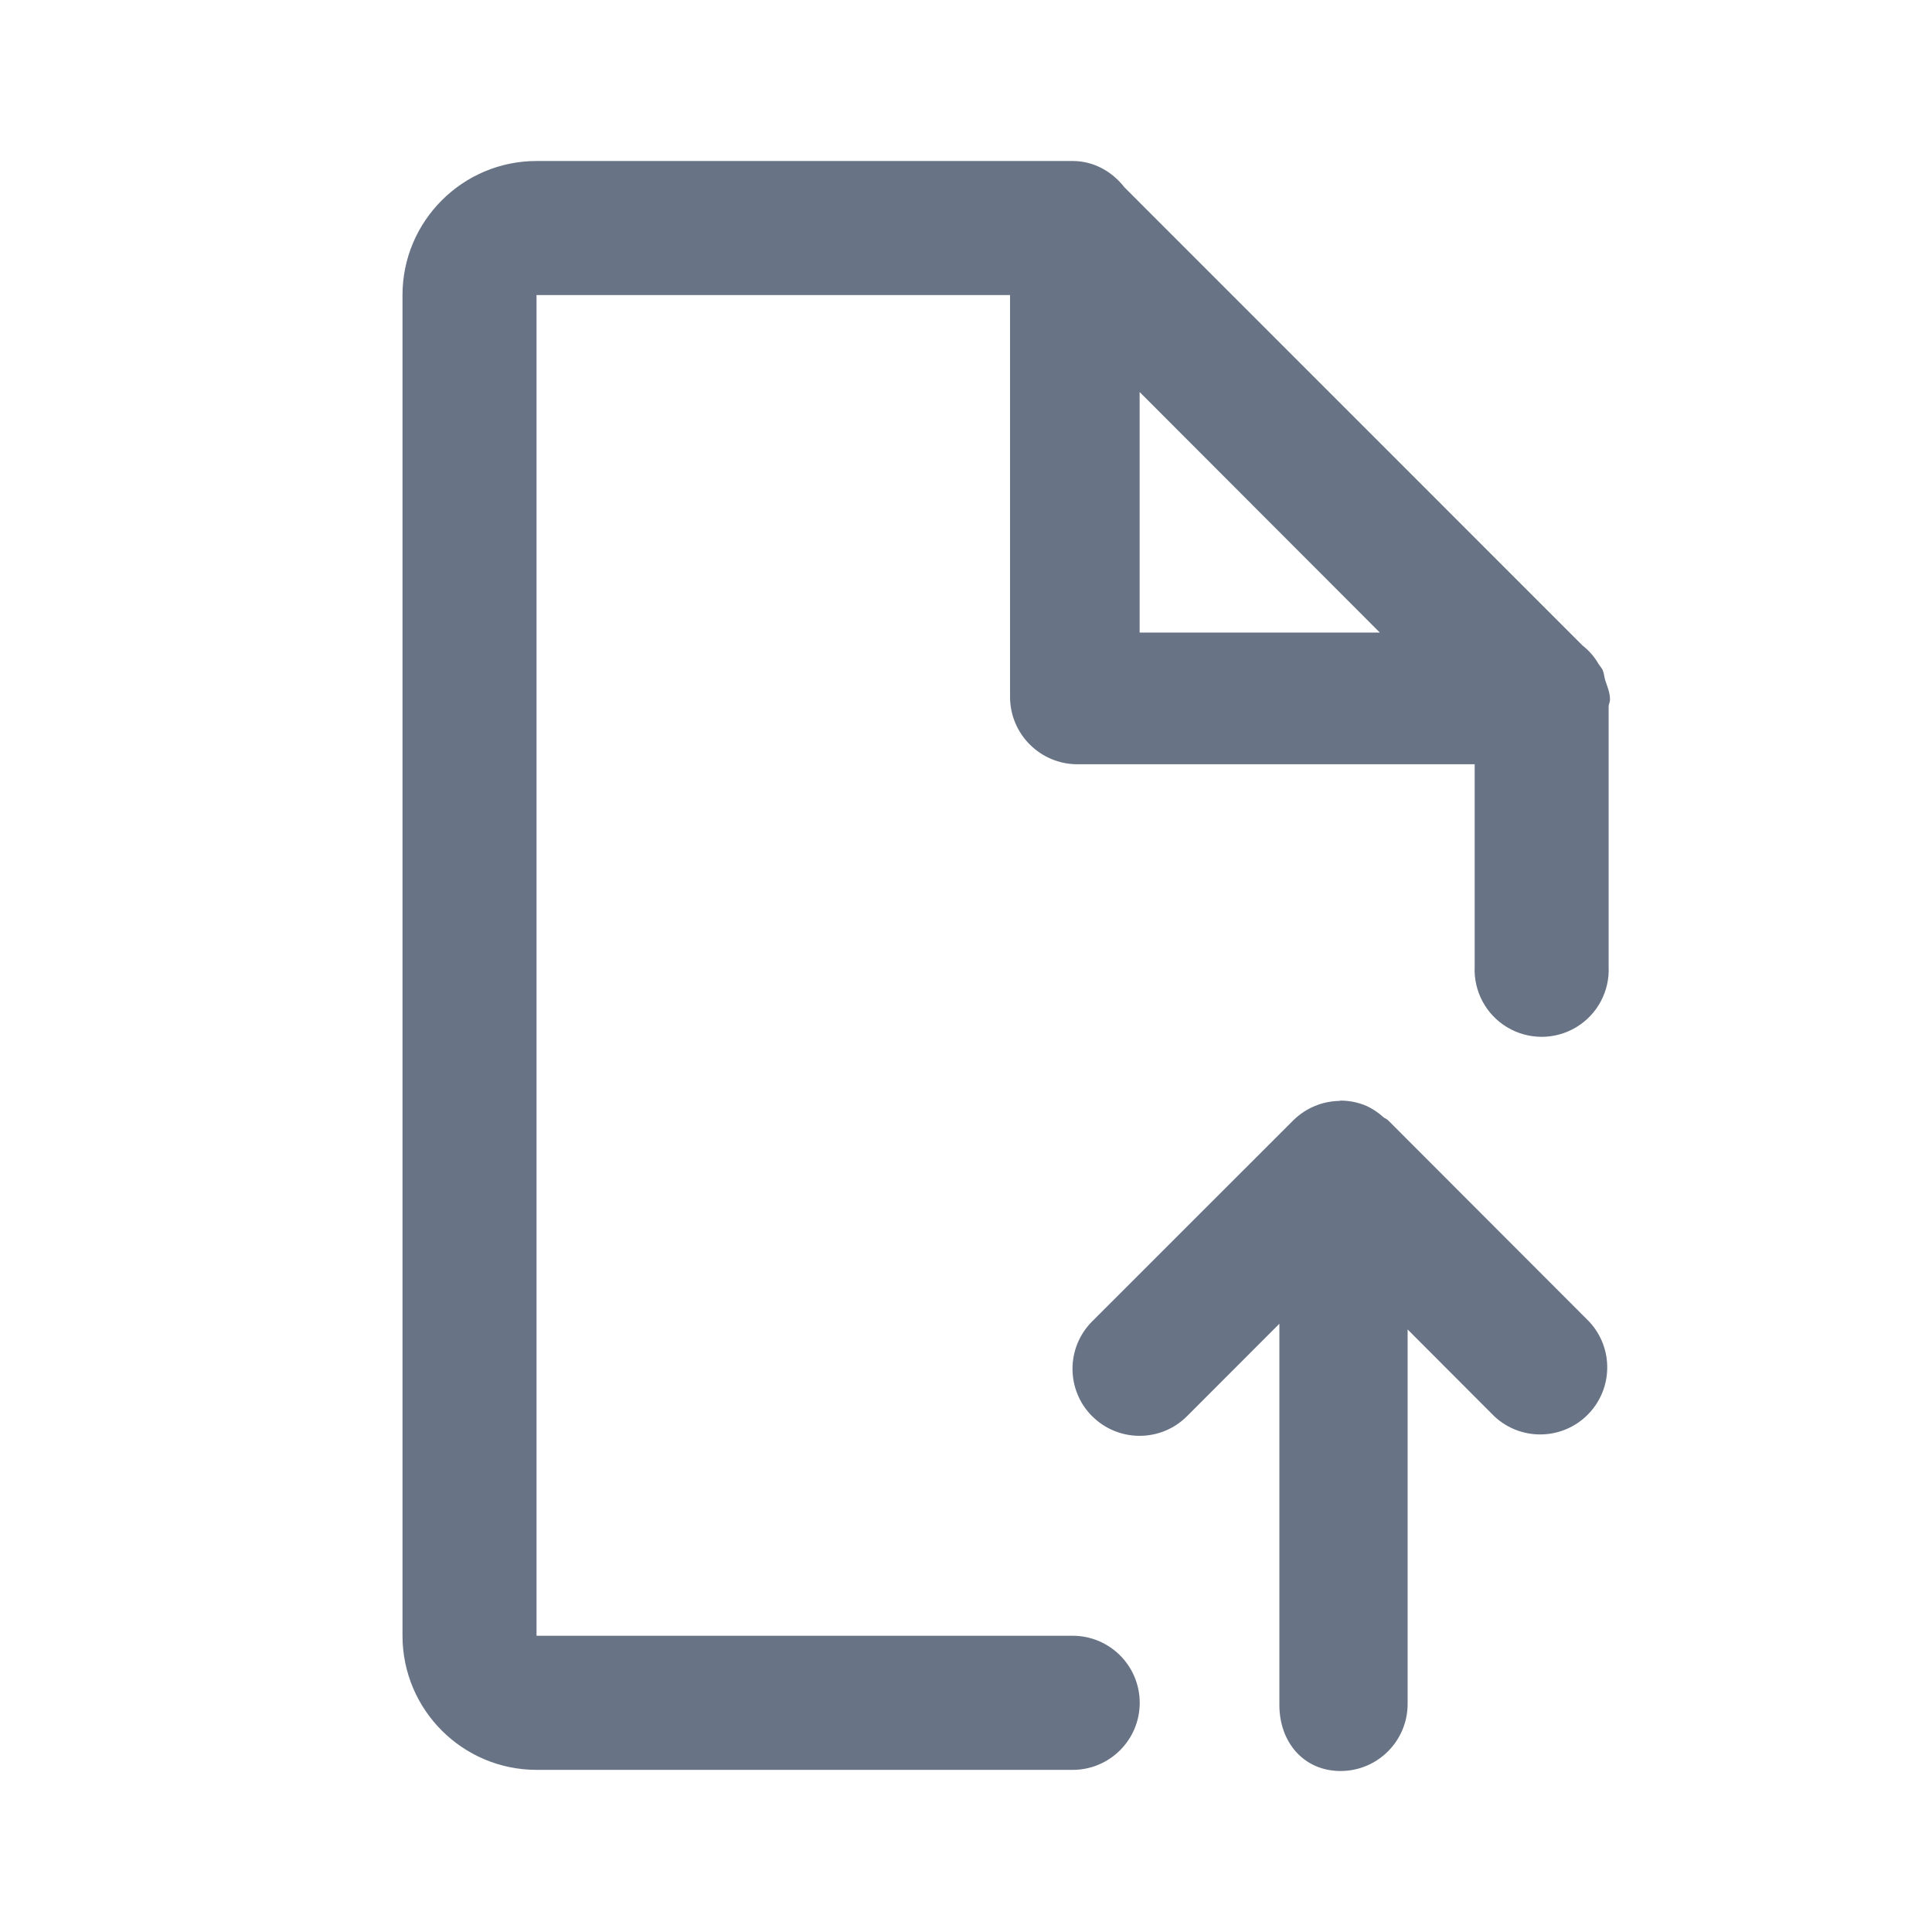
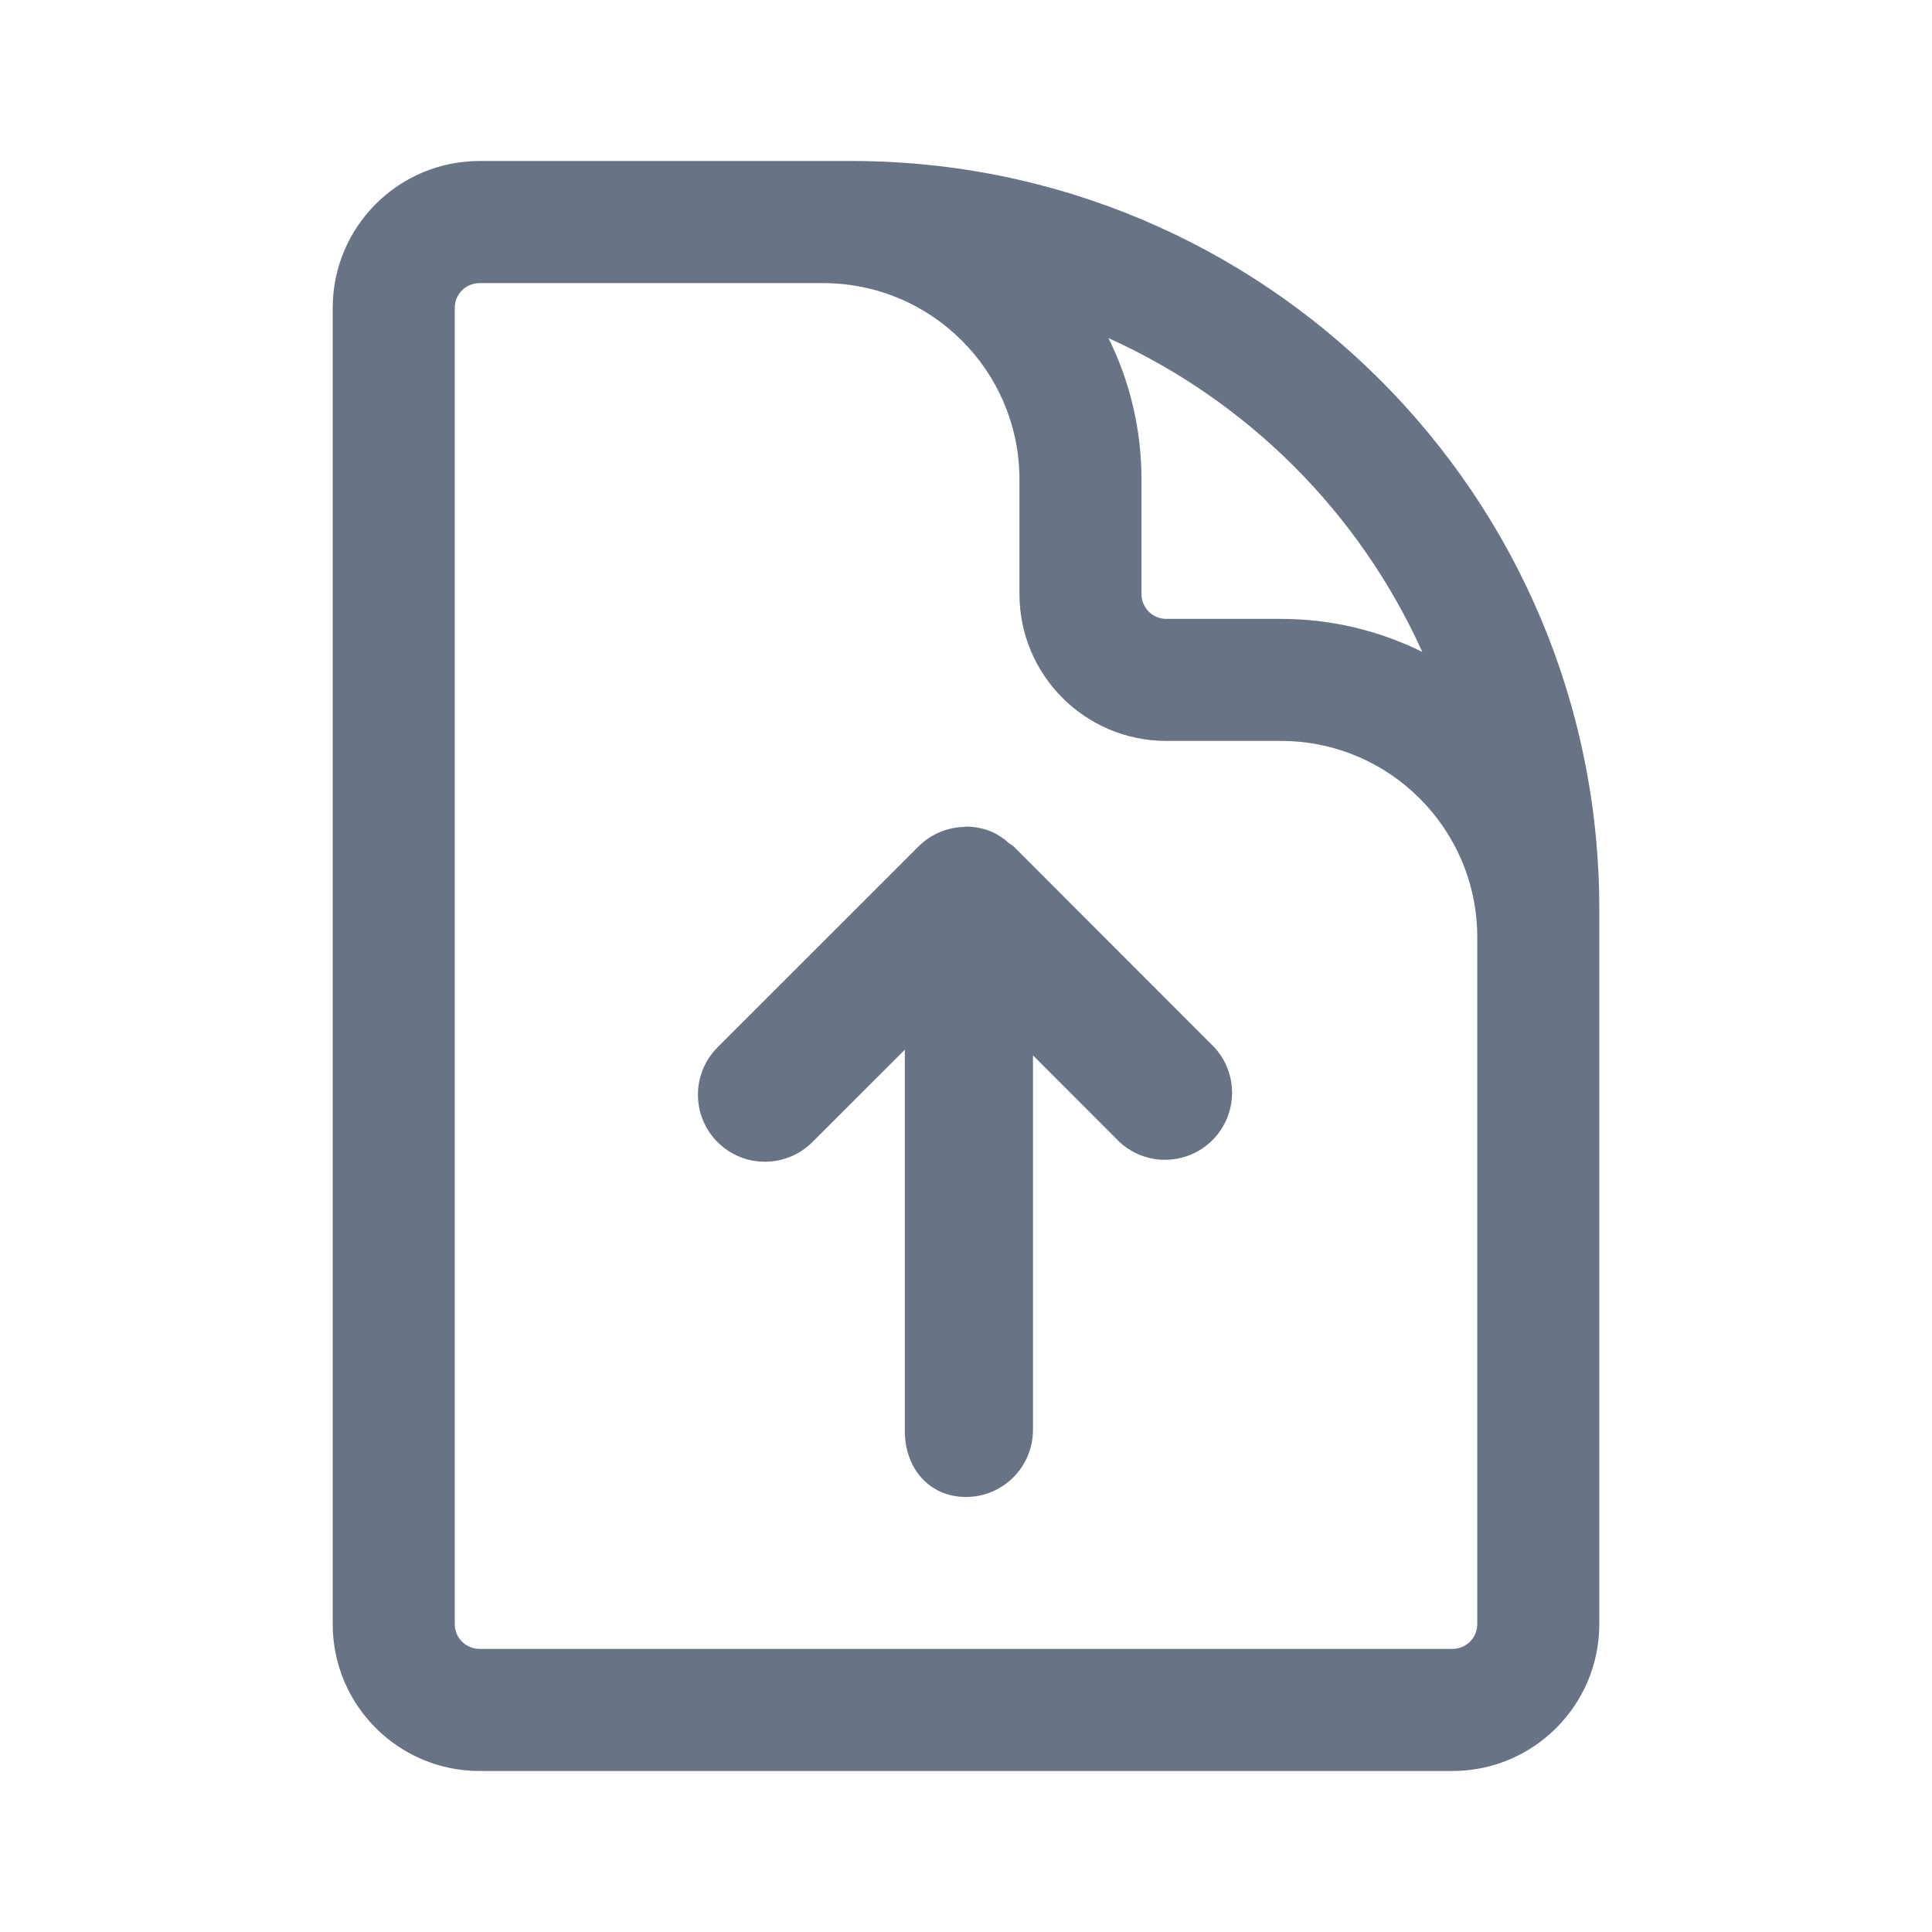
<svg xmlns="http://www.w3.org/2000/svg" fill="none" viewBox="0 0 24 24">
-   <path fill="#687485" fill-rule="evenodd" d="M19.91 8.327c.016.037.018.079.029.118.026.08.061.157.061.246 0 .029-.014.053-.017.081v3.234a.833.833 0 1 1-1.664 0V9.494h-4.935a.838.838 0 0 1-.837-.834V3.665H6.665V20.32h6.66a.833.833 0 0 1 0 1.666h-6.66A1.667 1.667 0 0 1 5 20.32V3.665C5 2.747 5.747 2 6.665 2h6.66c.266 0 .493.134.645.329l5.68 5.681.003.004a.797.797 0 0 1 .205.234c.018.028.038.05.053.078Zm-5.753-3.456v2.987h2.984L14.157 4.87Zm-.59 12.722a.833.833 0 0 1 0-1.178l2.5-2.499a.833.833 0 0 1 .568-.24c.007 0 .012-.004.018-.004h.001a.82.82 0 0 1 .321.066.824.824 0 0 1 .21.14c.018.015.041.021.058.038l2.496 2.499a.833.833 0 0 1-1.177 1.178l-1.076-1.078v4.652c0 .46-.373.833-.833.833-.459 0-.76-.359-.76-.819v-4.737l-1.148 1.149a.833.833 0 0 1-1.177 0Z" clip-rule="evenodd" />
+   <path fill="#687485" fill-rule="evenodd" d="M8.914 14.188a.833.833 0 0 1 0-1.178l2.499-2.498a.833.833 0 0 1 .568-.24c.007 0 .012-.004.019-.004.112 0 .22.023.322.065a.824.824 0 0 1 .21.14c.017.015.04.022.057.039l2.496 2.498a.833.833 0 0 1-1.176 1.178l-1.077-1.078v4.652c0 .46-.372.834-.832.834-.46 0-.76-.36-.76-.82V13.04l-1.149 1.148a.833.833 0 0 1-1.177 0ZM5.957 3.517a.308.308 0 0 0-.308.308v16.35c0 .17.138.308.308.308h12.086c.17 0 .308-.137.308-.308v-8.53a2.44 2.44 0 0 0-2.44-2.441h-1.423a1.825 1.825 0 0 1-1.824-1.825V5.957a2.44 2.44 0 0 0-2.441-2.44H5.957Zm0-1.517a1.825 1.825 0 0 0-1.824 1.825v16.35c0 1.008.817 1.825 1.824 1.825h12.086a1.825 1.825 0 0 0 1.824-1.825V11.29A9.29 9.29 0 0 0 10.578 2h-4.62Zm7.813 2.2c.262.53.41 1.126.41 1.757V7.38c0 .17.138.308.308.308h1.422c.631 0 1.228.148 1.758.41A7.802 7.802 0 0 0 13.77 4.2Z" clip-rule="evenodd" />
</svg>
